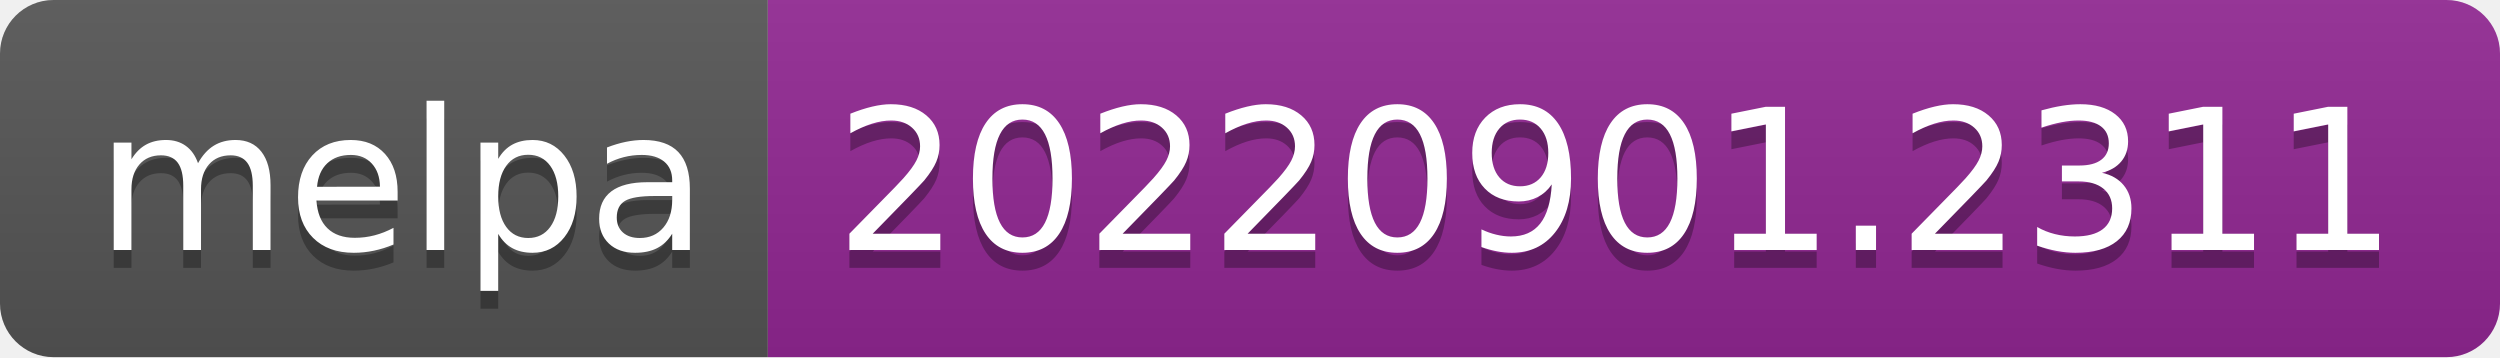
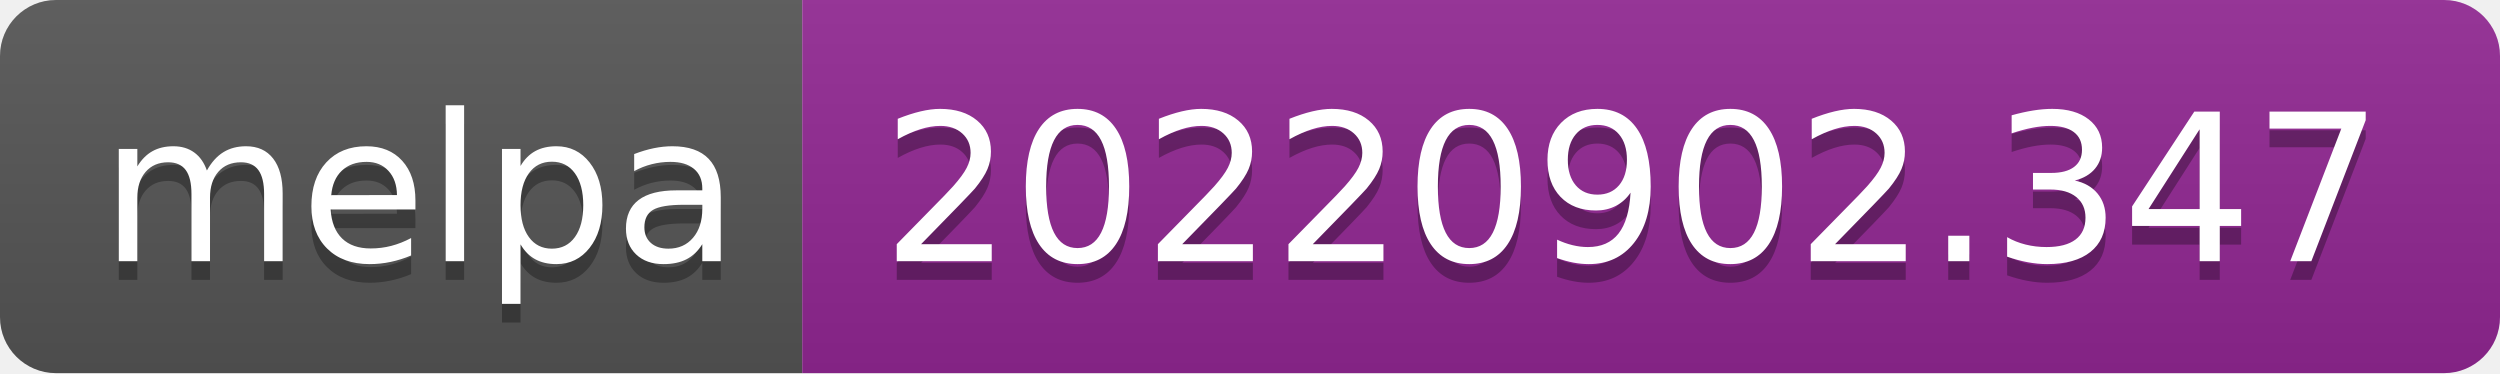
- <svg xmlns="http://www.w3.org/2000/svg" width="140" height="20" role="img" aria-label="melpa: 20220901.2311">
+ <svg xmlns="http://www.w3.org/2000/svg" width="134" height="20" role="img" aria-label="melpa: 20220902.347">
  <linearGradient id="s" x2="0" y2="100%">
    <stop offset="0" stop-color="#bbb" stop-opacity=".1" />
    <stop offset="1" stop-opacity=".1" />
  </linearGradient>
  <clipPath id="r">
-     <rect width="140" height="20" rx="3" fill="#fff" />
+     <rect width="134" height="20" rx="3" fill="#fff" />
  </clipPath>
  <g clip-path="url(#r)">
    <rect width="43" height="20" fill="#555" />
-     <rect x="43" width="97" height="20" fill="#922793" />
-     <rect width="140" height="20" fill="url(#s)" />
+     <rect x="43" width="91" height="20" fill="#922793" />
+     <rect width="134" height="20" fill="url(#s)" />
  </g>
  <g fill="#fff" text-anchor="middle" font-family="Verdana,Geneva,DejaVu Sans,sans-serif" text-rendering="geometricPrecision" font-size="110">
    <text aria-hidden="true" x="225" y="150" fill="#010101" fill-opacity=".3" transform="scale(.1)" textLength="330">melpa</text>
    <text x="225" y="140" transform="scale(.1)" fill="#fff" textLength="330">melpa</text>
-     <text aria-hidden="true" x="905" y="150" fill="#010101" fill-opacity=".3" transform="scale(.1)" textLength="870">20220901.2311</text>
-     <text x="905" y="140" transform="scale(.1)" fill="#fff" textLength="870">20220901.2311</text>
+     <text aria-hidden="true" x="875" y="150" fill="#010101" fill-opacity=".3" transform="scale(.1)" textLength="810">20220902.347</text>
+     <text x="875" y="140" transform="scale(.1)" fill="#fff" textLength="810">20220902.347</text>
  </g>
</svg>
